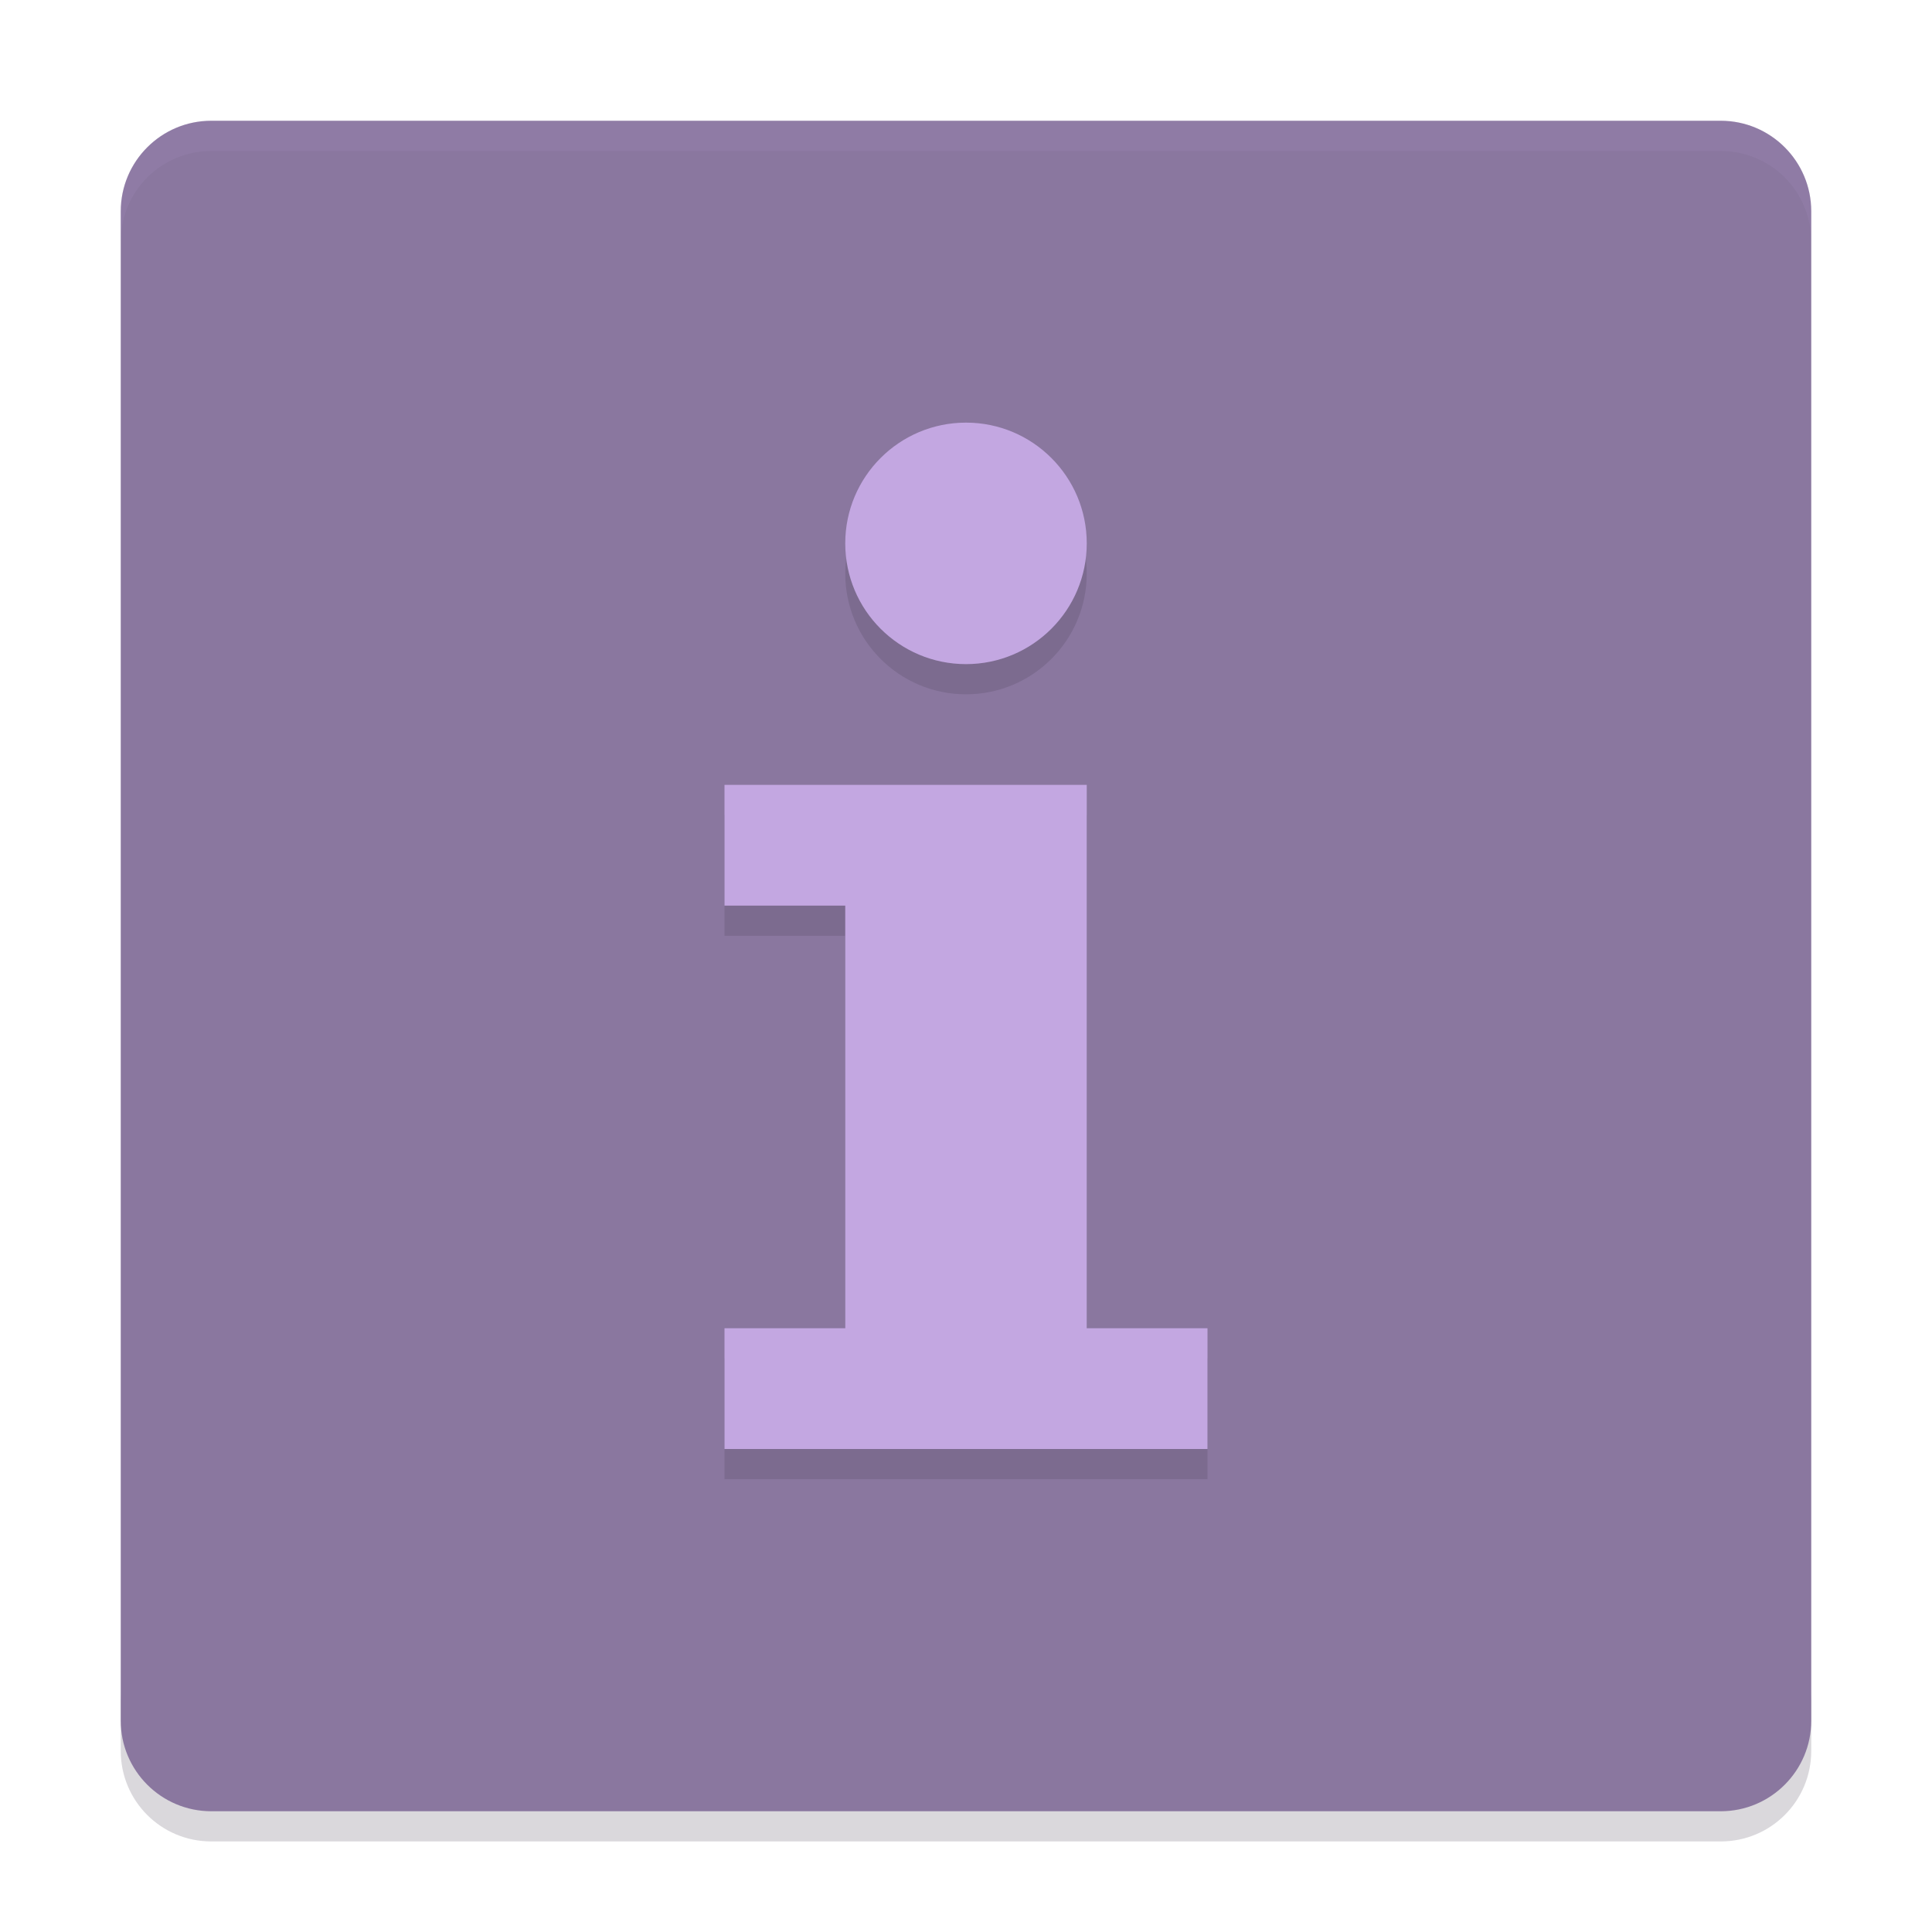
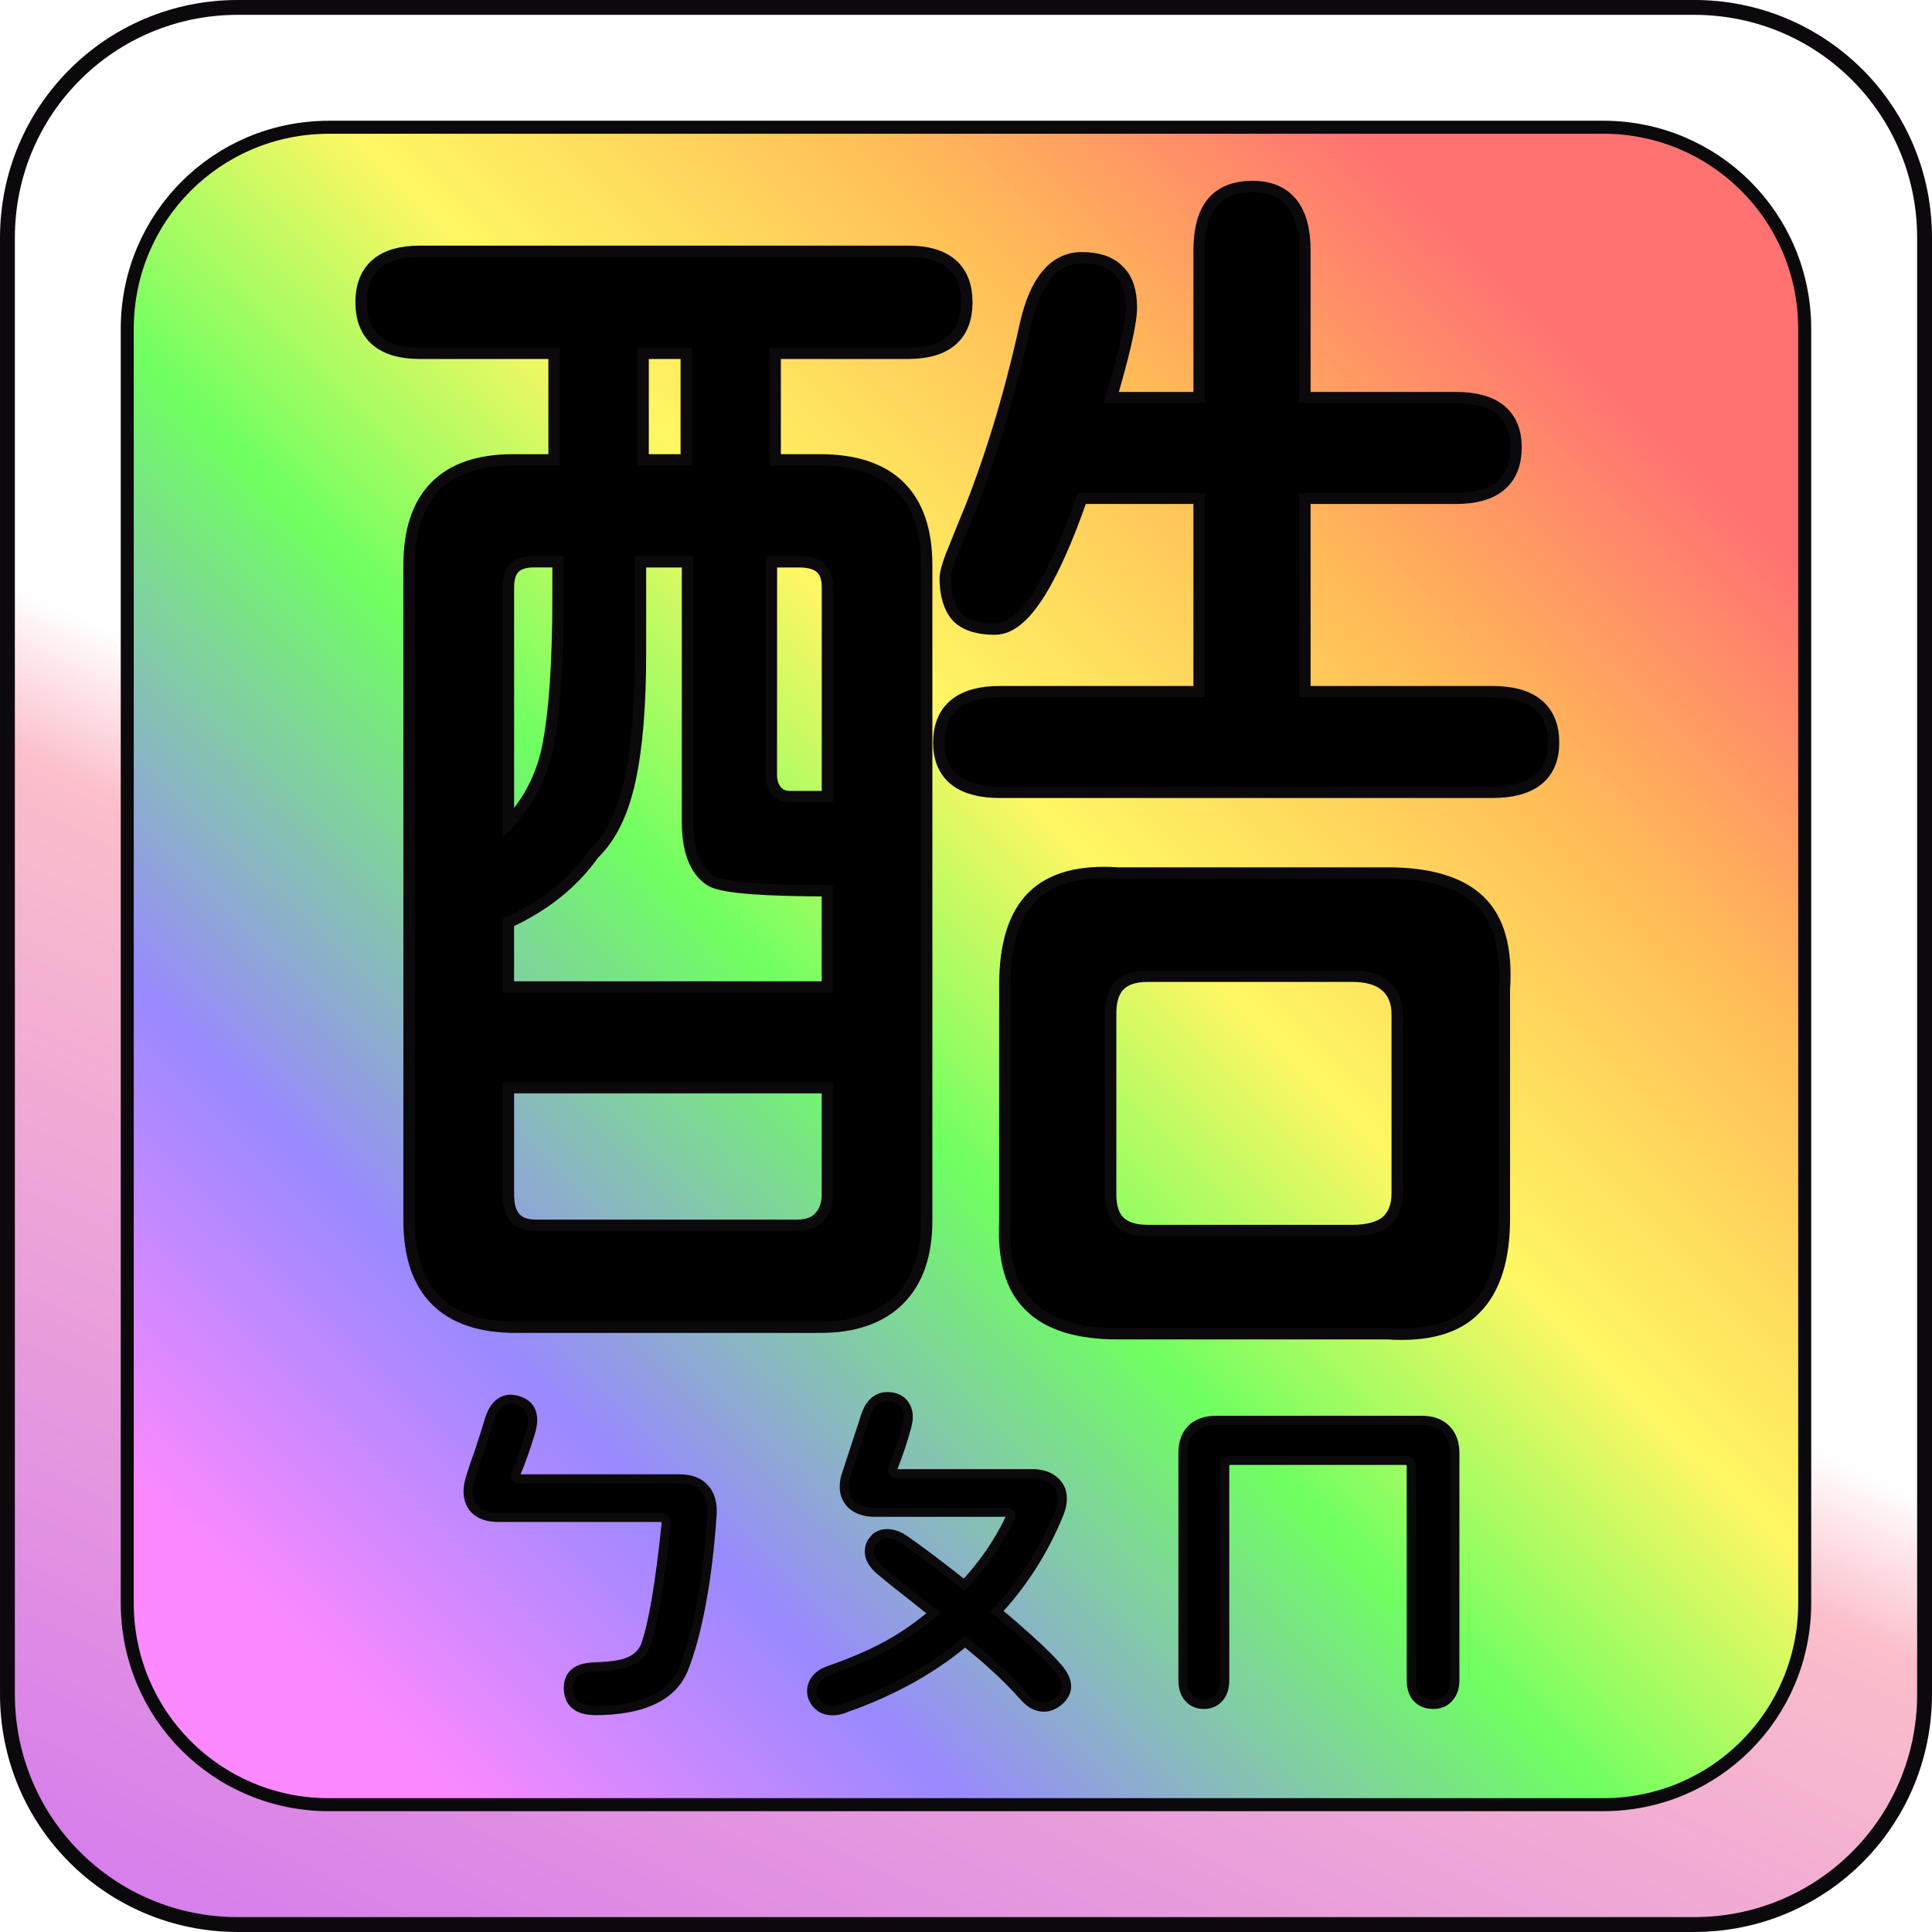
- <svg xmlns="http://www.w3.org/2000/svg" width="64" height="64" version="1">
-   <path style="opacity:0.2" d="m 4,56 0,2 c 0,1.662 1.338,3 3,3 l 50,0 c 1.662,0 3,-1.338 3,-3 l 0,-2 c 0,1.662 -1.338,3 -3,3 L 7,59 C 5.338,59 4,57.662 4,56 Z" fill="#453c50" />
-   <rect style="fill:#8a779f" width="56" height="56" x="4" y="4" rx="3" ry="3" />
-   <path style="opacity:0.1;fill:#c3a7e1" d="M 7 4 C 5.338 4 4 5.338 4 7 L 4 8 C 4 6.338 5.338 5 7 5 L 57 5 C 58.662 5 60 6.338 60 8 L 60 7 C 60 5.338 58.662 4 57 4 L 7 4 z" />
-   <path style="opacity:0.2" d="m 32,15 a 4,4 0 0 0 -4,4 4,4 0 0 0 4,4 4,4 0 0 0 4,-4 4,4 0 0 0 -4,-4 z m -8,12 0,4 4,0 0,14 -4,0 0,4 16,0 0,-4 -4,0 0,-18 -12,0 z" fill="#453c50" />
-   <path style="fill:#c3a7e1" d="m 32,14 a 4,4 0 0 0 -4,4 4,4 0 0 0 4,4 4,4 0 0 0 4,-4 4,4 0 0 0 -4,-4 z m -8,12 0,4 4,0 0,14 -4,0 0,4 16,0 0,-4 -4,0 0,-18 -12,0 z" />
+ <svg xmlns="http://www.w3.org/2000/svg" xmlns:xlink="http://www.w3.org/1999/xlink" width="27.517mm" height="27.517mm" viewBox="0 0 27.517 27.517" version="1.1" id="svg1">
+   <defs id="defs1">
+     <linearGradient xlink:href="#linearGradient212" id="linearGradient193" gradientUnits="userSpaceOnUse" x1="-166.997" y1="83.787" x2="-175.42" y2="101.387" />
+     <linearGradient id="linearGradient212">
+       <stop style="stop-color:#ffffff;stop-opacity:1;" offset="0" id="stop211" />
+       <stop style="stop-color:#fbbeca;stop-opacity:1;" offset="0.138" id="stop213" />
+       <stop style="stop-color:#d77feb;stop-opacity:1;" offset="1" id="stop212" />
+     </linearGradient>
+     <linearGradient xlink:href="#linearGradient203" id="linearGradient205" x1="-170.815" y1="98.297" x2="-143.397" y2="70.456" gradientUnits="userSpaceOnUse" />
+     <linearGradient id="linearGradient203">
+       <stop style="stop-color:#fc89ff;stop-opacity:1;" offset="0" id="stop204" />
+       <stop style="stop-color:#9989ff;stop-opacity:1;" offset="0.16" id="stop206" />
+       <stop style="stop-color:#6fff61;stop-opacity:1;" offset="0.362" id="stop207" />
+       <stop style="stop-color:#fff763;stop-opacity:1;" offset="0.502" id="stop208" />
+       <stop style="stop-color:#ffbb57;stop-opacity:1;" offset="0.669" id="stop209" />
+       <stop style="stop-color:#ff7272;stop-opacity:1;" offset="0.817" id="stop210" />
+     </linearGradient>
+   </defs>
+   <g id="layer1" transform="translate(-48.15417,-83.79406)">
+     <g id="g178" transform="matrix(0.8125,0,0,0.8125,191.331,27.53267)" style="display:inline;enable-background:new">
+       <path id="path175" style="fill:url(#linearGradient193);stroke:#0b090c;stroke-width:0.521;stroke-linecap:square;stroke-linejoin:round;paint-order:stroke fill markers" d="m -172.049,69.505 h 25.53 c 2.165,0 3.908,1.743 3.908,3.908 v 25.53 c 0,2.165 -1.743,3.908 -3.908,3.908 h -25.53 c -2.165,0 -3.908,-1.743 -3.908,-3.908 V 73.413 c 0,-2.165 1.743,-3.908 3.908,-3.908 z" />
+       <path id="path176" style="fill:url(#linearGradient205);fill-opacity:1;stroke:#0b090c;stroke-width:0.456;stroke-linecap:square;stroke-linejoin:round;paint-order:stroke fill markers" d="m -170.454,71.589 h 22.339 c 1.894,0 3.419,1.525 3.419,3.419 v 22.339 c 0,1.894 -1.525,3.419 -3.419,3.419 h -22.339 c -1.894,0 -3.419,-1.525 -3.419,-3.419 V 75.009 c 0,-1.894 1.525,-3.419 3.419,-3.419 z" />
+       <path style="font-size:23.248px;font-family:'jf-openhuninn-2.0';-inkscape-font-specification:'jf-openhuninn-2.0';stroke:#0b090c;stroke-width:0.397;stroke-linecap:square;stroke-linejoin:round;paint-order:stroke fill markers" d="m -167.177,92.412 q -1.771,0 -1.771,-1.771 V 79.153 q 0,-1.748 1.725,-1.748 h 0.817 v -2.066 h -2.452 q -0.931,0 -0.931,-0.795 0,-0.795 0.931,-0.795 h 8.559 q 0.931,0 0.931,0.795 0,0.795 -0.931,0.795 h -2.429 v 2.066 h 0.885 q 1.771,0 1.771,1.748 V 90.641 q 0,0.863 -0.454,1.317 -0.454,0.454 -1.317,0.454 z m -0.227,-2.225 q 0,0.636 0.59,0.636 h 4.563 q 0.295,0 0.454,-0.159 0.182,-0.182 0.182,-0.477 v -1.975 h -5.789 z m 5.789,-3.542 v -1.884 q -1.794,0 -2.089,-0.159 -0.363,-0.227 -0.363,-0.954 v -4.654 h -1.022 v 1.703 q 0,1.362 -0.182,2.202 -0.182,0.84 -0.613,1.249 -0.545,0.772 -1.521,1.203 v 1.294 z m -5.789,-2.724 q 0.704,-0.658 0.885,-1.567 0.182,-0.908 0.182,-2.634 v -0.727 h -0.522 q -0.545,0 -0.545,0.545 z m 3.315,-6.516 v -2.066 h -0.954 v 2.066 z m 1.294,5.426 q 0,0.204 0.114,0.341 0.114,0.136 0.318,0.136 h 0.749 v -3.769 q 0,-0.545 -0.59,-0.545 h -0.59 z m 3.133,-0.568 q 0,-0.795 0.976,-0.795 h 3.587 v -3.587 h -2.225 q -0.795,2.293 -1.453,2.293 -0.409,0 -0.59,-0.182 -0.182,-0.204 -0.182,-0.613 0,-0.136 0.182,-0.568 0.182,-0.454 0.25,-0.613 0.59,-1.498 0.976,-3.269 0.25,-1.067 0.885,-1.067 0.386,0 0.568,0.182 0.204,0.182 0.204,0.59 0,0.386 -0.386,1.68 h 1.771 v -2.679 q 0,-0.522 0.204,-0.772 0.204,-0.25 0.636,-0.25 0.817,0 0.817,1.022 v 2.679 h 2.747 q 0.954,0 0.954,0.772 0,0.795 -0.954,0.795 h -2.747 v 3.587 h 3.383 q 0.976,0 0.976,0.795 0,0.772 -0.976,0.772 h -8.627 q -0.976,0 -0.976,-0.772 z m 1.158,4.246 q 0,-1.022 0.454,-1.476 0.454,-0.454 1.43,-0.386 h 4.722 q 1.067,0 1.544,0.454 0.477,0.454 0.409,1.476 v 4.019 q 0,1.044 -0.477,1.521 -0.454,0.477 -1.476,0.409 h -4.722 q -1.022,0 -1.476,-0.454 -0.454,-0.431 -0.409,-1.408 z m 1.657,3.678 q 0,0.727 0.749,0.727 h 3.587 q 0.431,0 0.658,-0.182 0.227,-0.204 0.227,-0.568 v -3.133 q 0,-0.363 -0.227,-0.568 -0.227,-0.204 -0.658,-0.204 h -3.587 q -0.749,0 -0.749,0.749 z" id="path177" aria-label="酷" />
+       <path style="font-size:6.404px;font-family:'jf-openhuninn-2.0';-inkscape-font-specification:'jf-openhuninn-2.0';stroke:#0b090c;stroke-width:0.318;stroke-linecap:square;stroke-linejoin:round;paint-order:stroke fill markers" d="m -165.801,99.149 q -0.375,0 -0.375,-0.313 0,-0.15 0.094,-0.219 0.094,-0.069 0.319,-0.075 0.438,-0.013 0.638,-0.113 0.206,-0.1 0.294,-0.306 0.206,-0.575 0.369,-2.158 0.006,-0.094 -0.044,-0.144 -0.044,-0.056 -0.138,-0.056 h -2.839 q -0.213,0 -0.331,-0.094 -0.119,-0.1 -0.119,-0.281 0,-0.1 0.037,-0.219 0.087,-0.275 0.144,-0.425 0.113,-0.338 0.181,-0.569 0.094,-0.325 0.306,-0.325 0.025,0 0.087,0.013 0.219,0.056 0.219,0.269 0,0.075 -0.031,0.188 -0.125,0.413 -0.25,0.707 -0.019,0.044 -0.019,0.088 0,0.131 0.163,0.131 h 2.795 q 0.25,0 0.375,0.138 0.125,0.138 0.113,0.388 -0.062,0.907 -0.194,1.595 -0.131,0.682 -0.3,1.101 -0.275,0.682 -1.495,0.682 z m 4.346,-0.025 q -0.094,0.031 -0.169,0.031 -0.2,0 -0.275,-0.188 -0.013,-0.05 -0.013,-0.075 0,-0.094 0.062,-0.169 0.069,-0.081 0.181,-0.119 0.619,-0.213 1.069,-0.463 0.45,-0.25 0.869,-0.619 -0.356,-0.288 -0.381,-0.306 -0.363,-0.281 -0.632,-0.507 -0.156,-0.138 -0.156,-0.263 0,-0.094 0.062,-0.163 0.056,-0.075 0.169,-0.075 0.138,0 0.281,0.106 0.338,0.238 0.569,0.419 0.231,0.175 0.513,0.4 0.55,-0.575 0.863,-1.238 0.025,-0.05 0.025,-0.094 0,-0.056 -0.044,-0.088 -0.044,-0.038 -0.125,-0.038 h -2.295 q -0.213,0 -0.338,-0.1 -0.119,-0.1 -0.119,-0.269 0,-0.1 0.037,-0.2 l 0.325,-0.994 q 0.094,-0.306 0.313,-0.306 0.138,0 0.213,0.075 0.075,0.075 0.075,0.2 0,0.063 -0.019,0.138 -0.1,0.369 -0.238,0.719 -0.019,0.044 -0.019,0.081 0,0.063 0.044,0.1 0.044,0.038 0.125,0.038 h 2.358 q 0.213,0 0.331,0.1 0.119,0.094 0.119,0.256 0,0.106 -0.044,0.219 -0.4,0.994 -1.138,1.77 0.231,0.181 0.594,0.507 0.363,0.325 0.532,0.525 0.131,0.15 0.131,0.275 0,0.1 -0.106,0.194 -0.106,0.088 -0.213,0.088 -0.15,0 -0.281,-0.15 -0.288,-0.319 -0.507,-0.513 -0.213,-0.2 -0.594,-0.507 -0.888,0.763 -2.158,1.201 z m 6.341,-0.081 q -0.138,0 -0.213,-0.094 -0.075,-0.088 -0.075,-0.256 V 94.722 q 0,-0.244 0.125,-0.369 0.131,-0.131 0.375,-0.131 h 3.608 q 0.244,0 0.369,0.131 0.131,0.125 0.131,0.369 v 3.971 q 0,0.169 -0.081,0.256 -0.075,0.094 -0.219,0.094 -0.15,0 -0.231,-0.094 -0.075,-0.088 -0.075,-0.256 v -3.74 q 0,-0.088 -0.05,-0.138 -0.05,-0.05 -0.138,-0.05 h -3.052 q -0.087,0 -0.138,0.05 -0.05,0.05 -0.05,0.138 v 3.74 q 0,0.169 -0.075,0.256 -0.075,0.094 -0.213,0.094 z" id="path178" aria-label="ㄅㄆㄇ" />
+     </g>
+   </g>
</svg>
